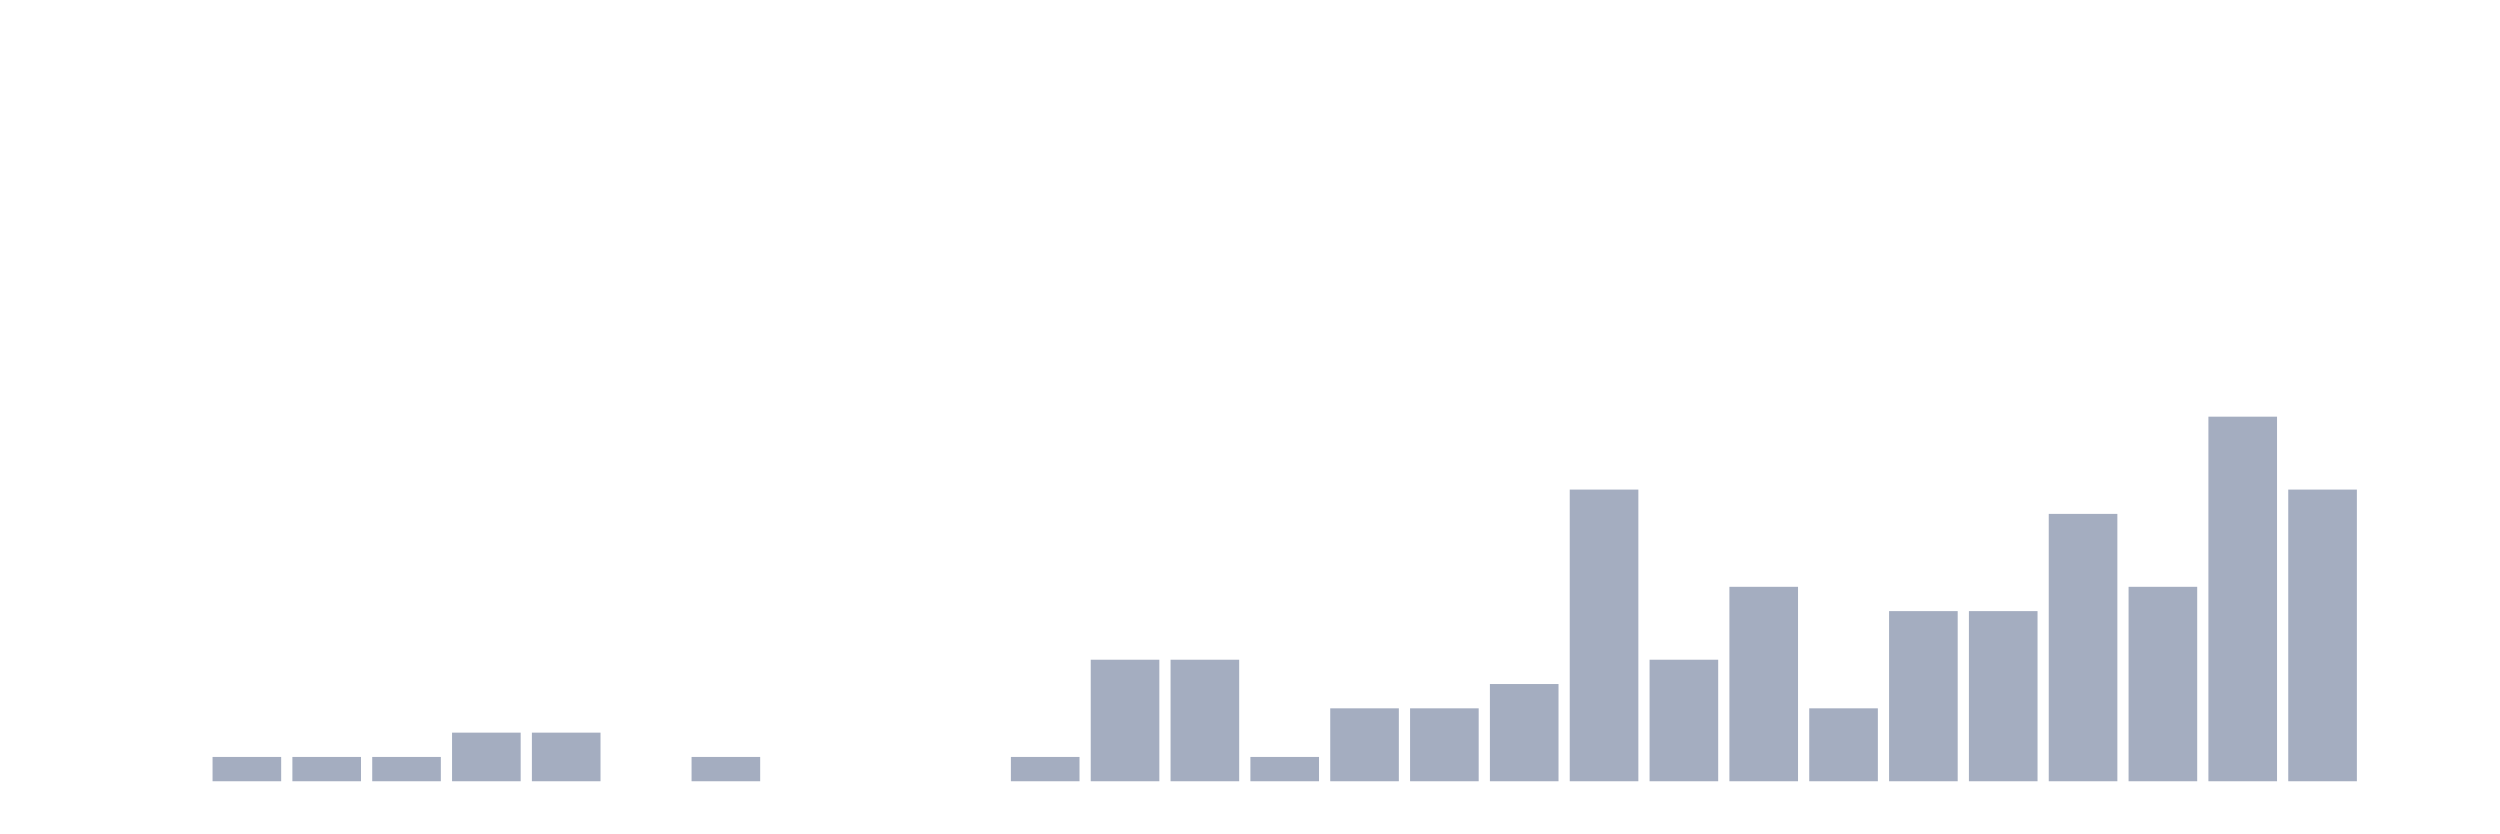
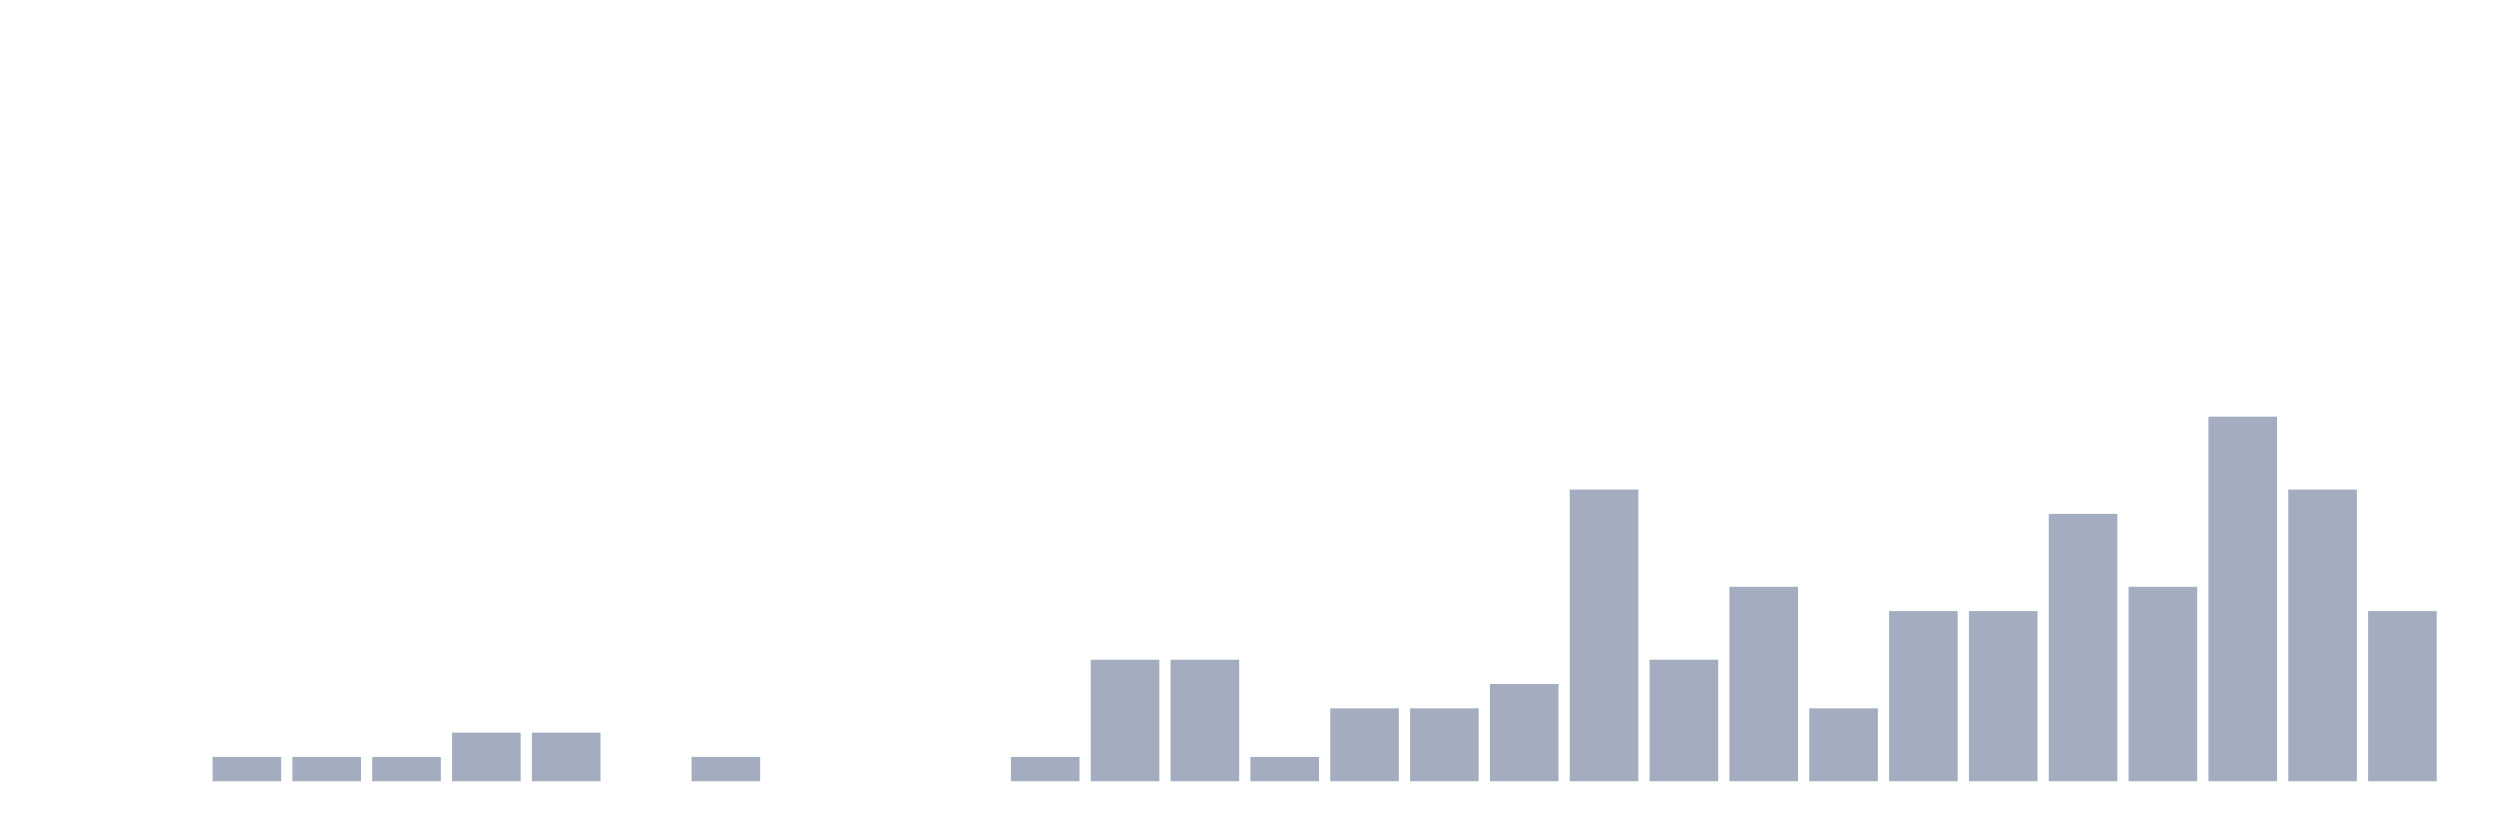
<svg xmlns="http://www.w3.org/2000/svg" viewBox="0 0 480 160">
  <g transform="translate(10,10)">
    <rect class="bar" x="0.153" width="13.175" y="140" height="0" fill="rgb(164,173,192)" />
    <rect class="bar" x="15.482" width="13.175" y="140" height="0" fill="rgb(164,173,192)" />
    <rect class="bar" x="30.81" width="13.175" y="135.333" height="4.667" fill="rgb(164,173,192)" />
    <rect class="bar" x="46.138" width="13.175" y="135.333" height="4.667" fill="rgb(164,173,192)" />
    <rect class="bar" x="61.466" width="13.175" y="135.333" height="4.667" fill="rgb(164,173,192)" />
    <rect class="bar" x="76.794" width="13.175" y="130.667" height="9.333" fill="rgb(164,173,192)" />
    <rect class="bar" x="92.123" width="13.175" y="130.667" height="9.333" fill="rgb(164,173,192)" />
    <rect class="bar" x="107.451" width="13.175" y="140" height="0" fill="rgb(164,173,192)" />
    <rect class="bar" x="122.779" width="13.175" y="135.333" height="4.667" fill="rgb(164,173,192)" />
    <rect class="bar" x="138.107" width="13.175" y="140" height="0" fill="rgb(164,173,192)" />
    <rect class="bar" x="153.436" width="13.175" y="140" height="0" fill="rgb(164,173,192)" />
    <rect class="bar" x="168.764" width="13.175" y="140" height="0" fill="rgb(164,173,192)" />
    <rect class="bar" x="184.092" width="13.175" y="135.333" height="4.667" fill="rgb(164,173,192)" />
    <rect class="bar" x="199.42" width="13.175" y="116.667" height="23.333" fill="rgb(164,173,192)" />
    <rect class="bar" x="214.748" width="13.175" y="116.667" height="23.333" fill="rgb(164,173,192)" />
    <rect class="bar" x="230.077" width="13.175" y="135.333" height="4.667" fill="rgb(164,173,192)" />
    <rect class="bar" x="245.405" width="13.175" y="126" height="14" fill="rgb(164,173,192)" />
    <rect class="bar" x="260.733" width="13.175" y="126" height="14" fill="rgb(164,173,192)" />
    <rect class="bar" x="276.061" width="13.175" y="121.333" height="18.667" fill="rgb(164,173,192)" />
    <rect class="bar" x="291.39" width="13.175" y="84" height="56" fill="rgb(164,173,192)" />
    <rect class="bar" x="306.718" width="13.175" y="116.667" height="23.333" fill="rgb(164,173,192)" />
    <rect class="bar" x="322.046" width="13.175" y="102.667" height="37.333" fill="rgb(164,173,192)" />
    <rect class="bar" x="337.374" width="13.175" y="126" height="14" fill="rgb(164,173,192)" />
    <rect class="bar" x="352.702" width="13.175" y="107.333" height="32.667" fill="rgb(164,173,192)" />
    <rect class="bar" x="368.031" width="13.175" y="107.333" height="32.667" fill="rgb(164,173,192)" />
    <rect class="bar" x="383.359" width="13.175" y="88.667" height="51.333" fill="rgb(164,173,192)" />
    <rect class="bar" x="398.687" width="13.175" y="102.667" height="37.333" fill="rgb(164,173,192)" />
    <rect class="bar" x="414.015" width="13.175" y="70" height="70" fill="rgb(164,173,192)" />
    <rect class="bar" x="429.344" width="13.175" y="84" height="56" fill="rgb(164,173,192)" />
-     <rect class="bar" x="444.672" width="13.175" y="140" height="0" fill="rgb(164,173,192)" />
+     <rect class="bar" x="444.672" width="13.175" y="107.333" height="32.667" fill="rgb(164,173,192)" />
  </g>
</svg>
